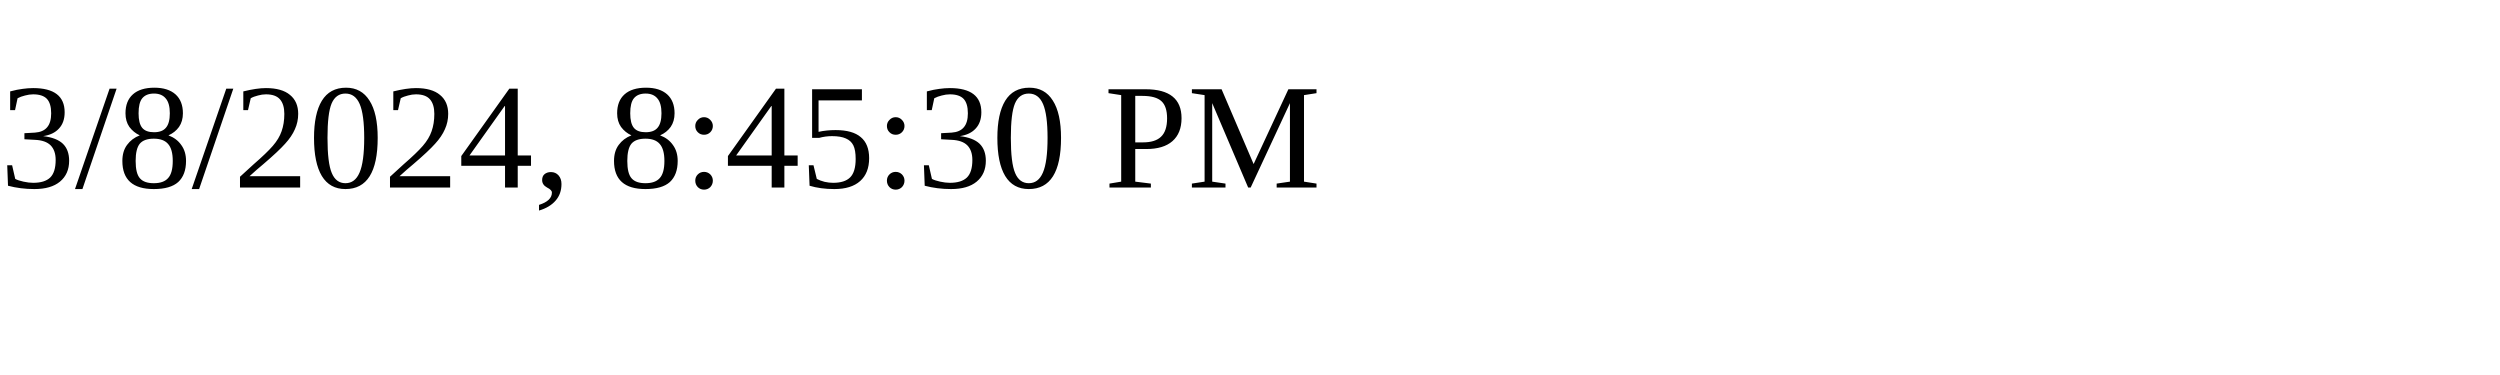
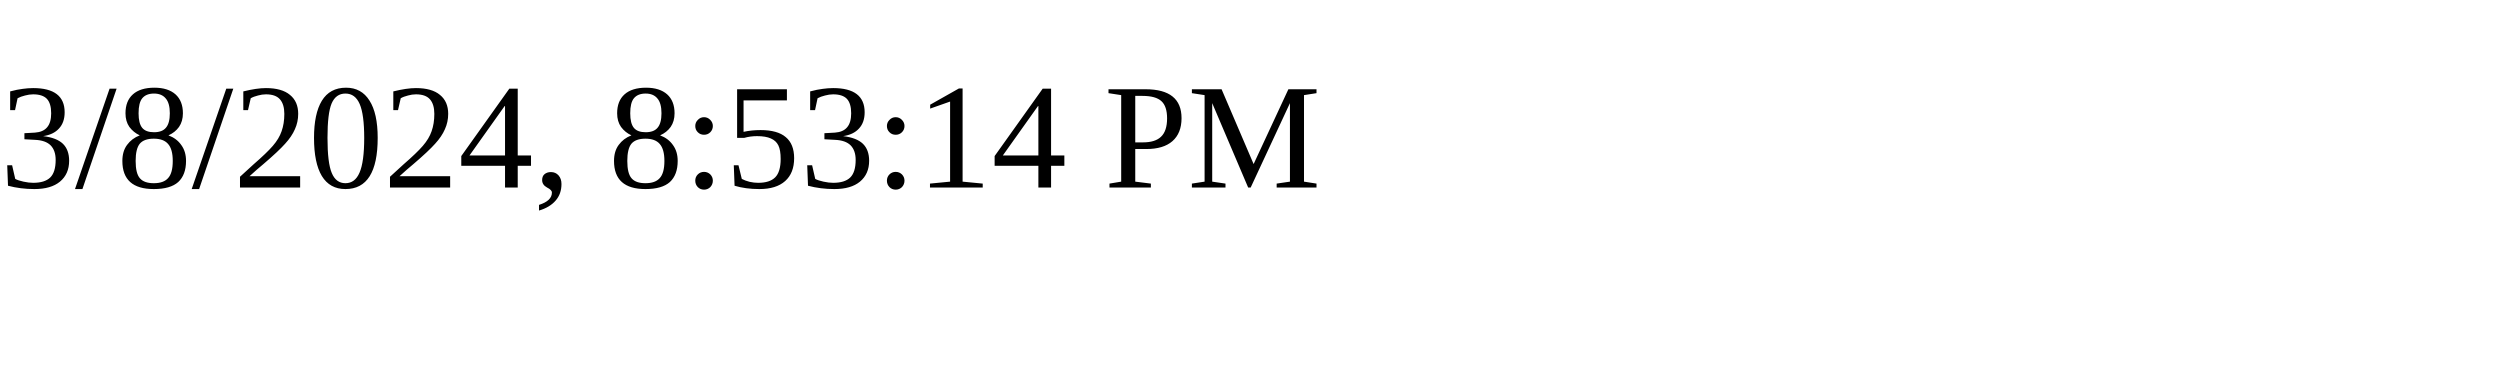
<svg xmlns="http://www.w3.org/2000/svg" height="30" width="200">
-   <text x="0" y="15">3/8/2024, 8:45:30 PM</text>
+   <text x="0" y="15">3/8/2024, 8:53:14 PM</text>
</svg>
